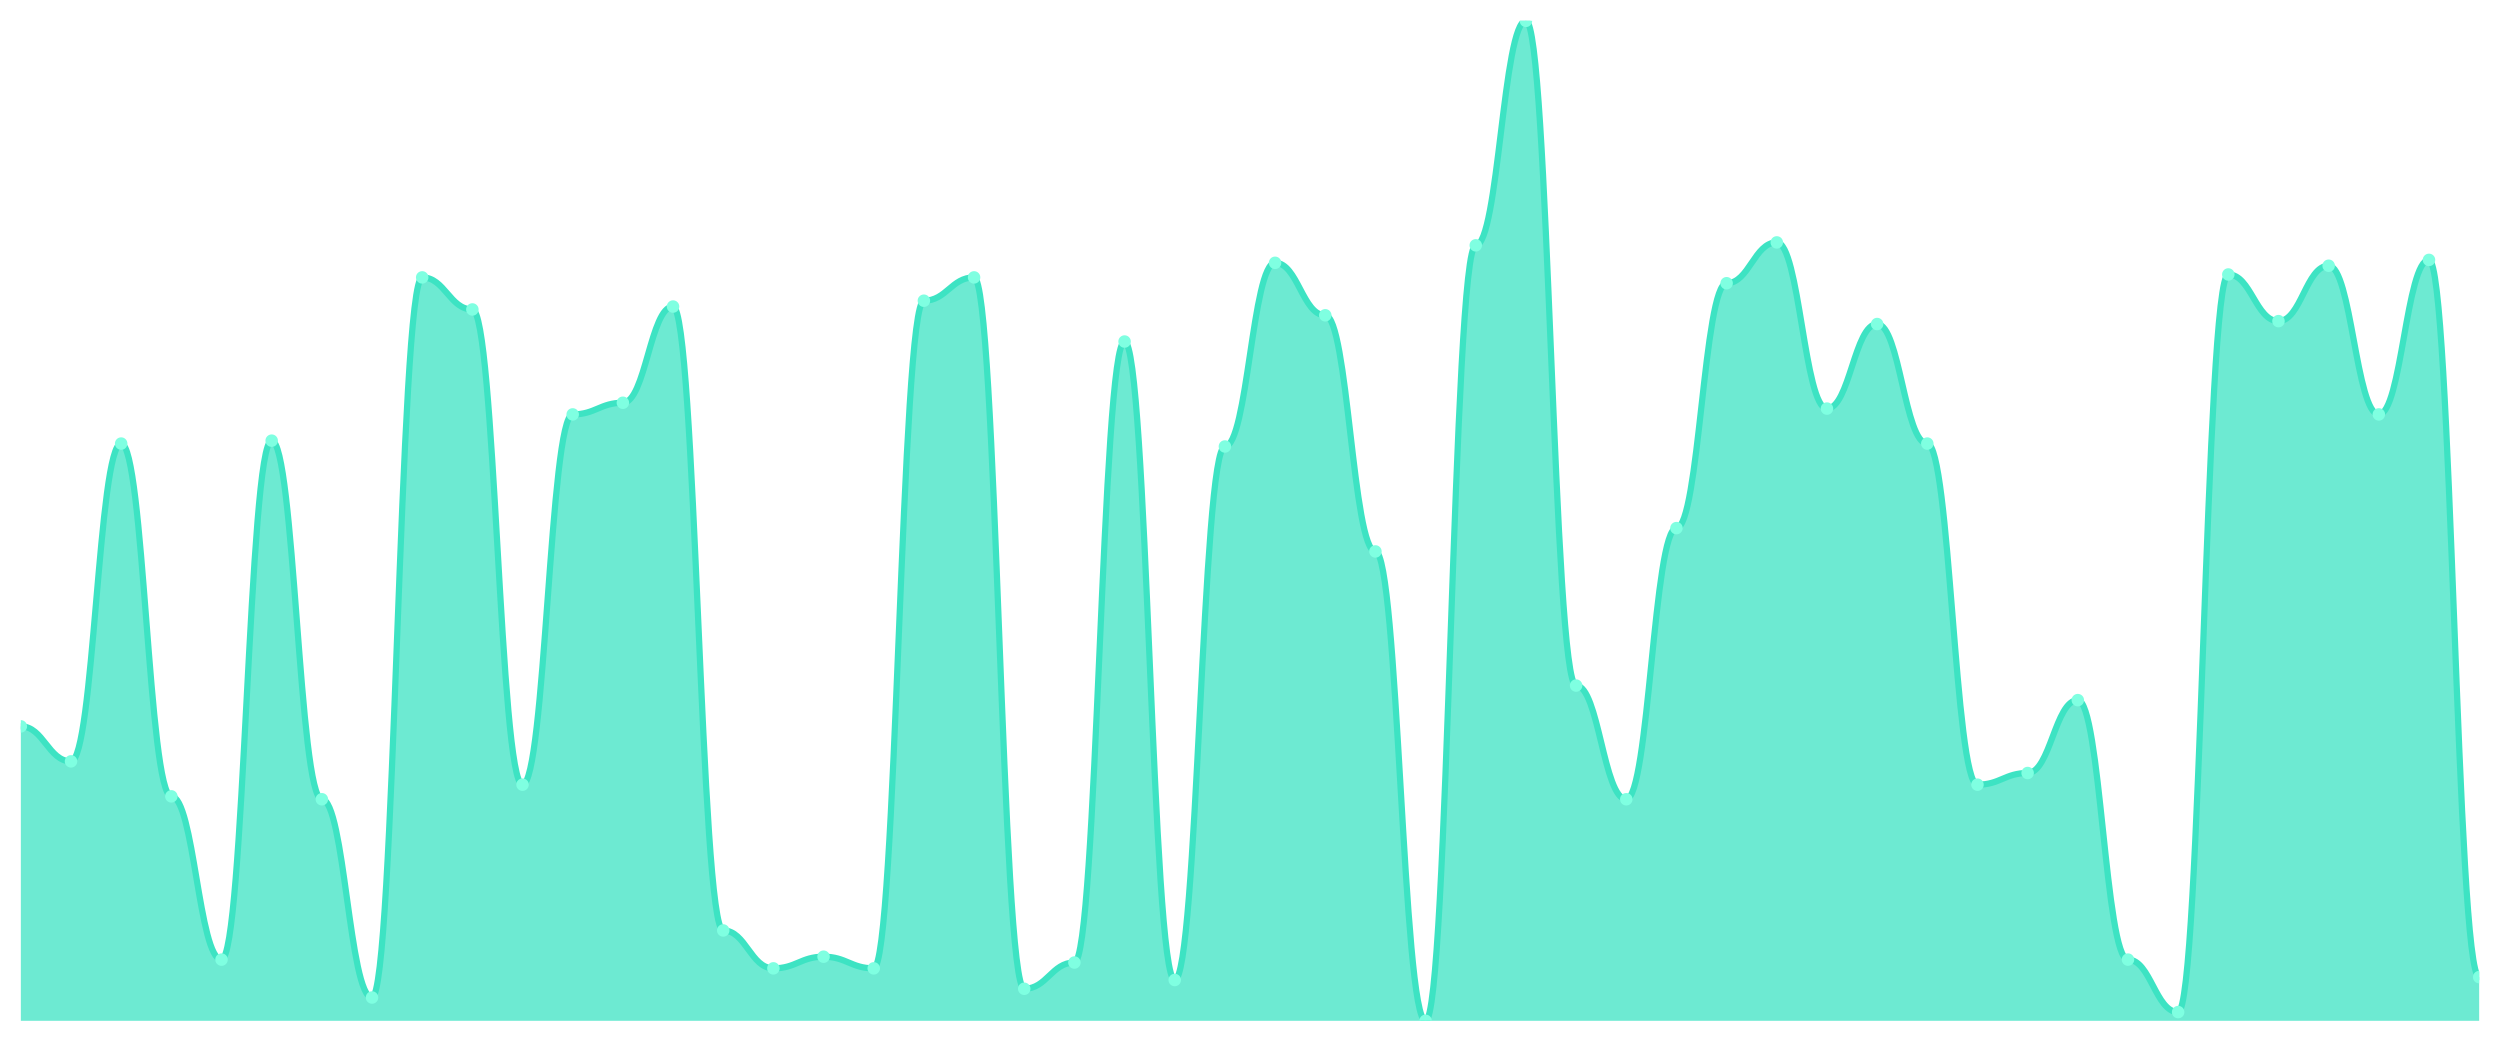
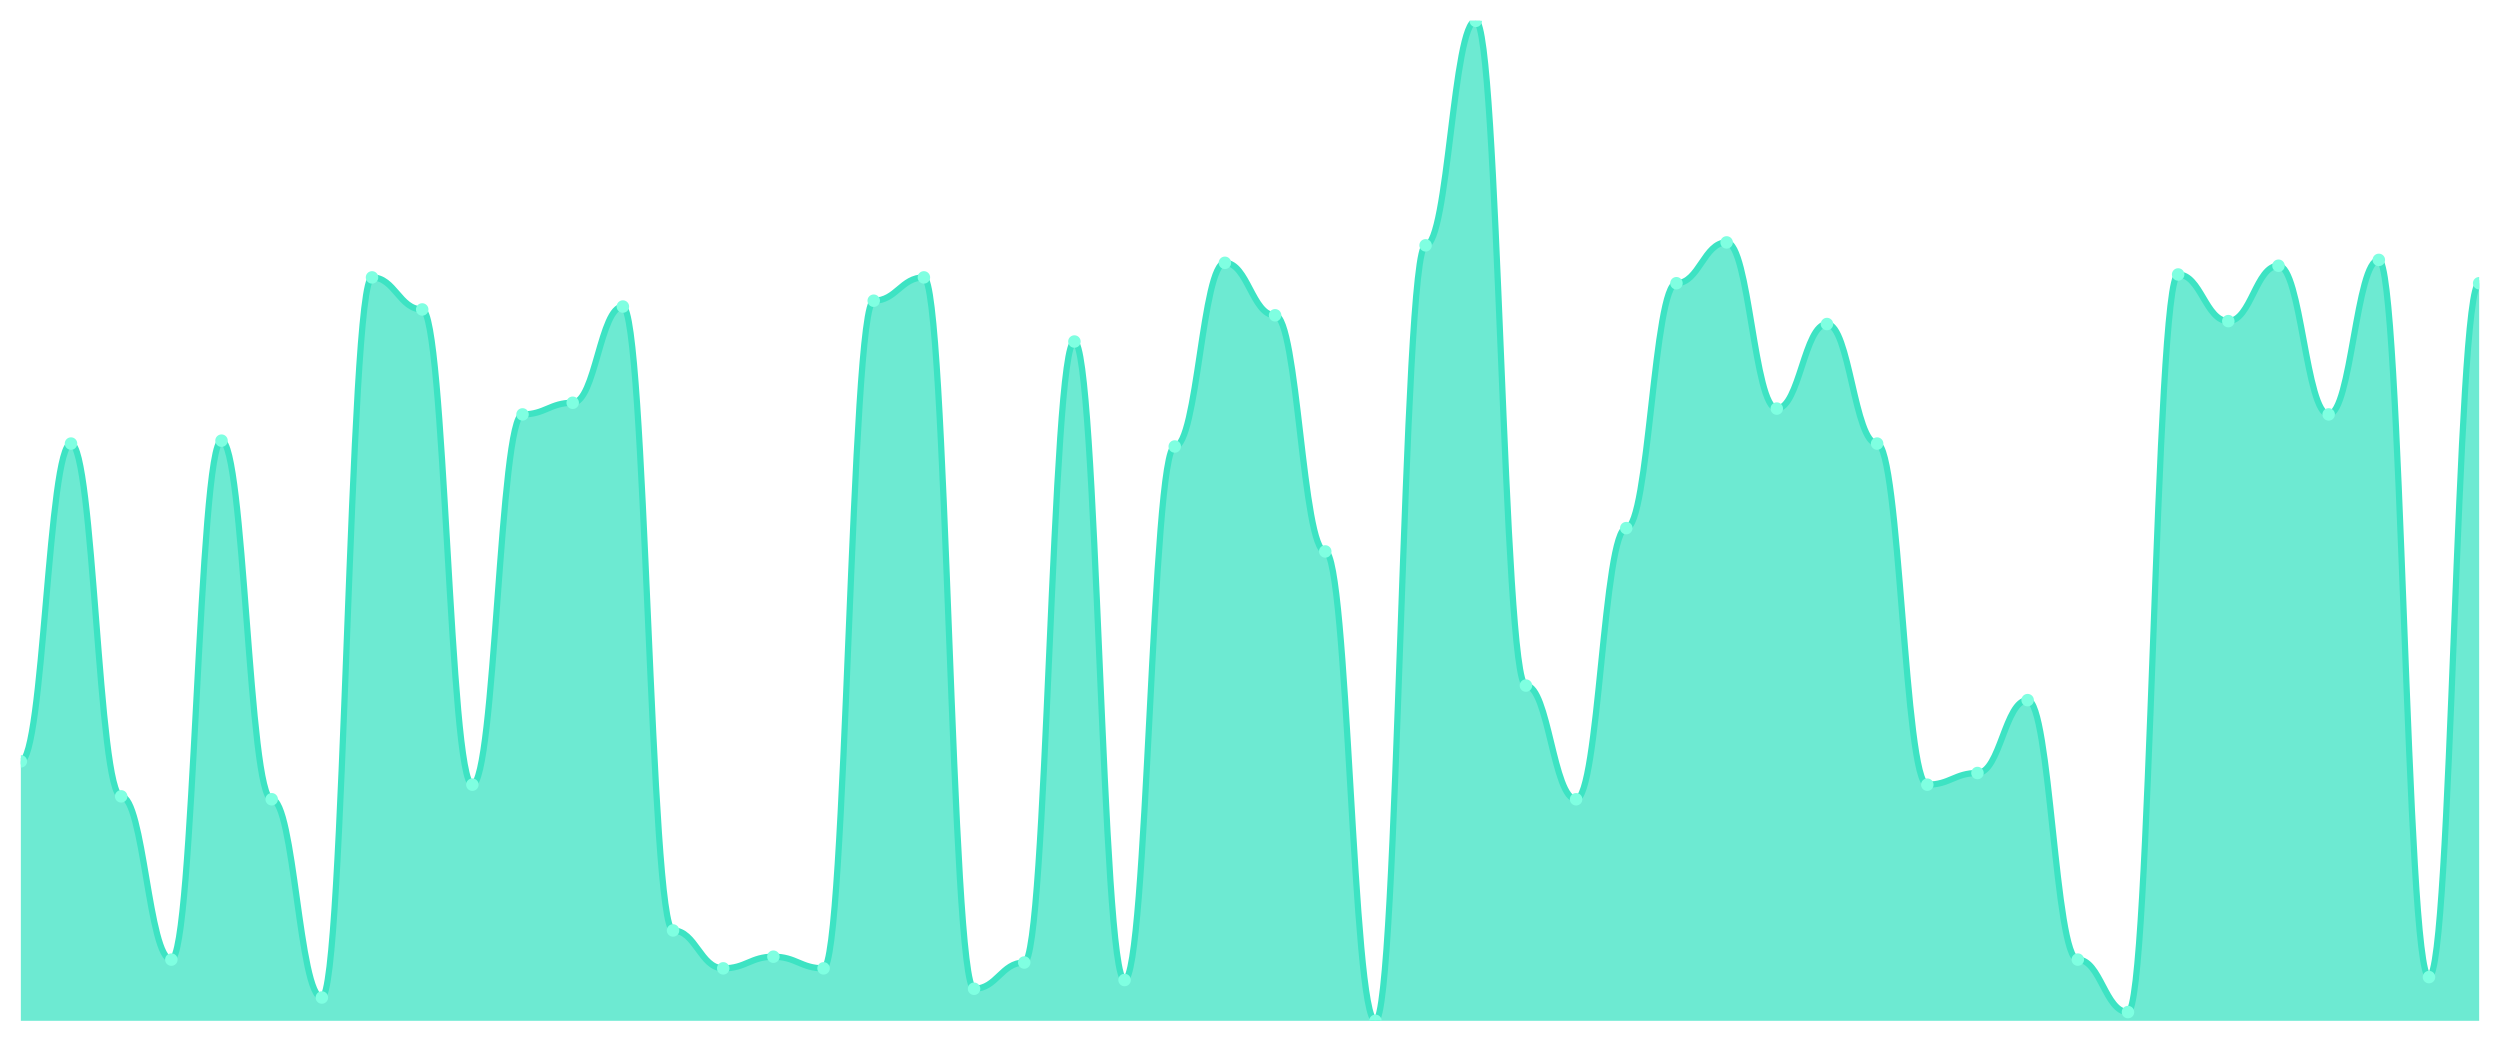
<svg xmlns="http://www.w3.org/2000/svg" viewBox="0 0 1200 500" width="1200" height="500">
  <defs>
    <clipPath id="c">
      <rect x="10" y="10" width="1180" height="480" />
    </clipPath>
  </defs>
  <rect width="1200" height="500" fill="none" />
  <g clip-path="url(#c)">
-     <path d="M 10,490 L 10,348.659 C 20.837,348.659 23.245,365.452 34.082,365.452 C 44.918,365.452 47.327,212.915 58.163,212.915 C 69,212.915 71.408,382.245 82.245,382.245 C 93.082,382.245 95.49,460.612 106.327,460.612 C 117.163,460.612 119.571,211.516 130.408,211.516 C 141.245,211.516 143.653,383.644 154.49,383.644 C 165.327,383.644 167.735,478.805 178.571,478.805 C 189.408,478.805 191.816,133.149 202.653,133.149 C 213.49,133.149 215.898,148.542 226.735,148.542 C 237.571,148.542 239.98,376.647 250.816,376.647 C 261.653,376.647 264.061,198.921 274.898,198.921 C 285.735,198.921 288.143,193.324 298.98,193.324 C 309.816,193.324 312.224,147.143 323.061,147.143 C 333.898,147.143 336.306,446.618 347.143,446.618 C 357.98,446.618 360.388,464.81 371.224,464.81 C 382.061,464.81 384.469,459.213 395.306,459.213 C 406.143,459.213 408.551,464.81 419.388,464.81 C 430.224,464.81 432.633,144.344 443.469,144.344 C 454.306,144.344 456.714,133.149 467.551,133.149 C 478.388,133.149 480.796,474.606 491.633,474.606 C 502.469,474.606 504.878,462.012 515.714,462.012 C 526.551,462.012 528.959,163.936 539.796,163.936 C 550.633,163.936 553.041,470.408 563.878,470.408 C 574.714,470.408 577.122,214.315 587.959,214.315 C 598.796,214.315 601.204,126.152 612.041,126.152 C 622.878,126.152 625.286,151.341 636.122,151.341 C 646.959,151.341 649.367,264.694 660.204,264.694 C 671.041,264.694 673.449,490 684.286,490 C 695.122,490 697.531,117.755 708.367,117.755 C 719.204,117.755 721.612,10 732.449,10 C 743.286,10 745.694,329.067 756.531,329.067 C 767.367,329.067 769.776,383.644 780.612,383.644 C 791.449,383.644 793.857,253.499 804.694,253.499 C 815.531,253.499 817.939,135.948 828.776,135.948 C 839.612,135.948 842.02,116.356 852.857,116.356 C 863.694,116.356 866.102,196.122 876.939,196.122 C 887.776,196.122 890.184,155.539 901.02,155.539 C 911.857,155.539 914.265,212.915 925.102,212.915 C 935.939,212.915 938.347,376.647 949.184,376.647 C 960.02,376.647 962.429,371.05 973.265,371.05 C 984.102,371.05 986.51,336.064 997.347,336.064 C 1008.184,336.064 1010.592,460.612 1021.429,460.612 C 1032.265,460.612 1034.673,485.802 1045.51,485.802 C 1056.347,485.802 1058.755,131.749 1069.592,131.749 C 1080.429,131.749 1082.837,154.14 1093.673,154.14 C 1104.51,154.14 1106.918,127.551 1117.755,127.551 C 1128.592,127.551 1131,198.921 1141.837,198.921 C 1152.673,198.921 1155.082,124.752 1165.918,124.752 C 1176.755,124.752 1179.163,469.009 1190,469.009 L 1190,490 Z" fill="rgba(61,227,195,0.75)" />
-     <path d="M 10,348.659 C 20.837,348.659 23.245,365.452 34.082,365.452 C 44.918,365.452 47.327,212.915 58.163,212.915 C 69,212.915 71.408,382.245 82.245,382.245 C 93.082,382.245 95.49,460.612 106.327,460.612 C 117.163,460.612 119.571,211.516 130.408,211.516 C 141.245,211.516 143.653,383.644 154.49,383.644 C 165.327,383.644 167.735,478.805 178.571,478.805 C 189.408,478.805 191.816,133.149 202.653,133.149 C 213.49,133.149 215.898,148.542 226.735,148.542 C 237.571,148.542 239.98,376.647 250.816,376.647 C 261.653,376.647 264.061,198.921 274.898,198.921 C 285.735,198.921 288.143,193.324 298.98,193.324 C 309.816,193.324 312.224,147.143 323.061,147.143 C 333.898,147.143 336.306,446.618 347.143,446.618 C 357.98,446.618 360.388,464.81 371.224,464.81 C 382.061,464.81 384.469,459.213 395.306,459.213 C 406.143,459.213 408.551,464.81 419.388,464.81 C 430.224,464.81 432.633,144.344 443.469,144.344 C 454.306,144.344 456.714,133.149 467.551,133.149 C 478.388,133.149 480.796,474.606 491.633,474.606 C 502.469,474.606 504.878,462.012 515.714,462.012 C 526.551,462.012 528.959,163.936 539.796,163.936 C 550.633,163.936 553.041,470.408 563.878,470.408 C 574.714,470.408 577.122,214.315 587.959,214.315 C 598.796,214.315 601.204,126.152 612.041,126.152 C 622.878,126.152 625.286,151.341 636.122,151.341 C 646.959,151.341 649.367,264.694 660.204,264.694 C 671.041,264.694 673.449,490 684.286,490 C 695.122,490 697.531,117.755 708.367,117.755 C 719.204,117.755 721.612,10 732.449,10 C 743.286,10 745.694,329.067 756.531,329.067 C 767.367,329.067 769.776,383.644 780.612,383.644 C 791.449,383.644 793.857,253.499 804.694,253.499 C 815.531,253.499 817.939,135.948 828.776,135.948 C 839.612,135.948 842.02,116.356 852.857,116.356 C 863.694,116.356 866.102,196.122 876.939,196.122 C 887.776,196.122 890.184,155.539 901.02,155.539 C 911.857,155.539 914.265,212.915 925.102,212.915 C 935.939,212.915 938.347,376.647 949.184,376.647 C 960.02,376.647 962.429,371.05 973.265,371.05 C 984.102,371.05 986.51,336.064 997.347,336.064 C 1008.184,336.064 1010.592,460.612 1021.429,460.612 C 1032.265,460.612 1034.673,485.802 1045.51,485.802 C 1056.347,485.802 1058.755,131.749 1069.592,131.749 C 1080.429,131.749 1082.837,154.14 1093.673,154.14 C 1104.51,154.14 1106.918,127.551 1117.755,127.551 C 1128.592,127.551 1131,198.921 1141.837,198.921 C 1152.673,198.921 1155.082,124.752 1165.918,124.752 C 1176.755,124.752 1179.163,469.009 1190,469.009" fill="none" stroke="#3de3c3" stroke-width="3" stroke-linecap="round" stroke-linejoin="round" />
-     <circle cx="10" cy="348.659" r="3" fill="#7fffe1" />
-     <circle cx="34.082" cy="365.452" r="3" fill="#7fffe1" />
-     <circle cx="58.163" cy="212.915" r="3" fill="#7fffe1" />
-     <circle cx="82.245" cy="382.245" r="3" fill="#7fffe1" />
-     <circle cx="106.327" cy="460.612" r="3" fill="#7fffe1" />
-     <circle cx="130.408" cy="211.516" r="3" fill="#7fffe1" />
-     <circle cx="154.49" cy="383.644" r="3" fill="#7fffe1" />
-     <circle cx="178.571" cy="478.805" r="3" fill="#7fffe1" />
-     <circle cx="202.653" cy="133.149" r="3" fill="#7fffe1" />
-     <circle cx="226.735" cy="148.542" r="3" fill="#7fffe1" />
-     <circle cx="250.816" cy="376.647" r="3" fill="#7fffe1" />
-     <circle cx="274.898" cy="198.921" r="3" fill="#7fffe1" />
-     <circle cx="298.98" cy="193.324" r="3" fill="#7fffe1" />
-     <circle cx="323.061" cy="147.143" r="3" fill="#7fffe1" />
-     <circle cx="347.143" cy="446.618" r="3" fill="#7fffe1" />
-     <circle cx="371.224" cy="464.81" r="3" fill="#7fffe1" />
-     <circle cx="395.306" cy="459.213" r="3" fill="#7fffe1" />
-     <circle cx="419.388" cy="464.81" r="3" fill="#7fffe1" />
-     <circle cx="443.469" cy="144.344" r="3" fill="#7fffe1" />
-     <circle cx="467.551" cy="133.149" r="3" fill="#7fffe1" />
-     <circle cx="491.633" cy="474.606" r="3" fill="#7fffe1" />
-     <circle cx="515.714" cy="462.012" r="3" fill="#7fffe1" />
-     <circle cx="539.796" cy="163.936" r="3" fill="#7fffe1" />
-     <circle cx="563.878" cy="470.408" r="3" fill="#7fffe1" />
-     <circle cx="587.959" cy="214.315" r="3" fill="#7fffe1" />
-     <circle cx="612.041" cy="126.152" r="3" fill="#7fffe1" />
-     <circle cx="636.122" cy="151.341" r="3" fill="#7fffe1" />
-     <circle cx="660.204" cy="264.694" r="3" fill="#7fffe1" />
-     <circle cx="684.286" cy="490" r="3" fill="#7fffe1" />
-     <circle cx="708.367" cy="117.755" r="3" fill="#7fffe1" />
-     <circle cx="732.449" cy="10" r="3" fill="#7fffe1" />
-     <circle cx="756.531" cy="329.067" r="3" fill="#7fffe1" />
-     <circle cx="780.612" cy="383.644" r="3" fill="#7fffe1" />
-     <circle cx="804.694" cy="253.499" r="3" fill="#7fffe1" />
-     <circle cx="828.776" cy="135.948" r="3" fill="#7fffe1" />
-     <circle cx="852.857" cy="116.356" r="3" fill="#7fffe1" />
-     <circle cx="876.939" cy="196.122" r="3" fill="#7fffe1" />
-     <circle cx="901.02" cy="155.539" r="3" fill="#7fffe1" />
-     <circle cx="925.102" cy="212.915" r="3" fill="#7fffe1" />
-     <circle cx="949.184" cy="376.647" r="3" fill="#7fffe1" />
-     <circle cx="973.265" cy="371.05" r="3" fill="#7fffe1" />
-     <circle cx="997.347" cy="336.064" r="3" fill="#7fffe1" />
-     <circle cx="1021.429" cy="460.612" r="3" fill="#7fffe1" />
-     <circle cx="1045.51" cy="485.802" r="3" fill="#7fffe1" />
-     <circle cx="1069.592" cy="131.749" r="3" fill="#7fffe1" />
-     <circle cx="1093.673" cy="154.14" r="3" fill="#7fffe1" />
-     <circle cx="1117.755" cy="127.551" r="3" fill="#7fffe1" />
-     <circle cx="1141.837" cy="198.921" r="3" fill="#7fffe1" />
-     <circle cx="1165.918" cy="124.752" r="3" fill="#7fffe1" />
-     <circle cx="1190" cy="469.009" r="3" fill="#7fffe1" />
+     <path d="M 10,490 L 10,365.452 C 20.837,365.452 23.245,212.915 34.082,212.915 C 44.918,212.915 47.327,382.245 58.163,382.245 C 69,382.245 71.408,460.612 82.245,460.612 C 93.082,460.612 95.49,211.516 106.327,211.516 C 117.163,211.516 119.571,383.644 130.408,383.644 C 141.245,383.644 143.653,478.805 154.49,478.805 C 165.327,478.805 167.735,133.149 178.571,133.149 C 189.408,133.149 191.816,148.542 202.653,148.542 C 213.49,148.542 215.898,376.647 226.735,376.647 C 237.571,376.647 239.98,198.921 250.816,198.921 C 261.653,198.921 264.061,193.324 274.898,193.324 C 285.735,193.324 288.143,147.143 298.98,147.143 C 309.816,147.143 312.224,446.618 323.061,446.618 C 333.898,446.618 336.306,464.81 347.143,464.81 C 357.98,464.81 360.388,459.213 371.224,459.213 C 382.061,459.213 384.469,464.81 395.306,464.81 C 406.143,464.81 408.551,144.344 419.388,144.344 C 430.224,144.344 432.633,133.149 443.469,133.149 C 454.306,133.149 456.714,474.606 467.551,474.606 C 478.388,474.606 480.796,462.012 491.633,462.012 C 502.469,462.012 504.878,163.936 515.714,163.936 C 526.551,163.936 528.959,470.408 539.796,470.408 C 550.633,470.408 553.041,214.315 563.878,214.315 C 574.714,214.315 577.122,126.152 587.959,126.152 C 598.796,126.152 601.204,151.341 612.041,151.341 C 622.878,151.341 625.286,264.694 636.122,264.694 C 646.959,264.694 649.367,490 660.204,490 C 671.041,490 673.449,117.755 684.286,117.755 C 695.122,117.755 697.531,10 708.367,10 C 719.204,10 721.612,329.067 732.449,329.067 C 743.286,329.067 745.694,383.644 756.531,383.644 C 767.367,383.644 769.776,253.499 780.612,253.499 C 791.449,253.499 793.857,135.948 804.694,135.948 C 815.531,135.948 817.939,116.356 828.776,116.356 C 839.612,116.356 842.02,196.122 852.857,196.122 C 863.694,196.122 866.102,155.539 876.939,155.539 C 887.776,155.539 890.184,212.915 901.02,212.915 C 911.857,212.915 914.265,376.647 925.102,376.647 C 935.939,376.647 938.347,371.05 949.184,371.05 C 960.02,371.05 962.429,336.064 973.265,336.064 C 984.102,336.064 986.51,460.612 997.347,460.612 C 1008.184,460.612 1010.592,485.802 1021.429,485.802 C 1032.265,485.802 1034.673,131.749 1045.51,131.749 C 1056.347,131.749 1058.755,154.14 1069.592,154.14 C 1080.429,154.14 1082.837,127.551 1093.673,127.551 C 1104.51,127.551 1106.918,198.921 1117.755,198.921 C 1128.592,198.921 1131,124.752 1141.837,124.752 C 1152.673,124.752 1155.082,469.009 1165.918,469.009 C 1176.755,469.009 1179.163,135.948 1190,135.948 L 1190,490 Z" fill="rgba(61,227,195,0.75)" />
+     <path d="M 10,365.452 C 20.837,365.452 23.245,212.915 34.082,212.915 C 44.918,212.915 47.327,382.245 58.163,382.245 C 69,382.245 71.408,460.612 82.245,460.612 C 93.082,460.612 95.49,211.516 106.327,211.516 C 117.163,211.516 119.571,383.644 130.408,383.644 C 141.245,383.644 143.653,478.805 154.49,478.805 C 165.327,478.805 167.735,133.149 178.571,133.149 C 189.408,133.149 191.816,148.542 202.653,148.542 C 213.49,148.542 215.898,376.647 226.735,376.647 C 237.571,376.647 239.98,198.921 250.816,198.921 C 261.653,198.921 264.061,193.324 274.898,193.324 C 285.735,193.324 288.143,147.143 298.98,147.143 C 309.816,147.143 312.224,446.618 323.061,446.618 C 333.898,446.618 336.306,464.81 347.143,464.81 C 357.98,464.81 360.388,459.213 371.224,459.213 C 382.061,459.213 384.469,464.81 395.306,464.81 C 406.143,464.81 408.551,144.344 419.388,144.344 C 430.224,144.344 432.633,133.149 443.469,133.149 C 454.306,133.149 456.714,474.606 467.551,474.606 C 478.388,474.606 480.796,462.012 491.633,462.012 C 502.469,462.012 504.878,163.936 515.714,163.936 C 526.551,163.936 528.959,470.408 539.796,470.408 C 550.633,470.408 553.041,214.315 563.878,214.315 C 574.714,214.315 577.122,126.152 587.959,126.152 C 598.796,126.152 601.204,151.341 612.041,151.341 C 622.878,151.341 625.286,264.694 636.122,264.694 C 646.959,264.694 649.367,490 660.204,490 C 671.041,490 673.449,117.755 684.286,117.755 C 695.122,117.755 697.531,10 708.367,10 C 719.204,10 721.612,329.067 732.449,329.067 C 743.286,329.067 745.694,383.644 756.531,383.644 C 767.367,383.644 769.776,253.499 780.612,253.499 C 791.449,253.499 793.857,135.948 804.694,135.948 C 815.531,135.948 817.939,116.356 828.776,116.356 C 839.612,116.356 842.02,196.122 852.857,196.122 C 863.694,196.122 866.102,155.539 876.939,155.539 C 887.776,155.539 890.184,212.915 901.02,212.915 C 911.857,212.915 914.265,376.647 925.102,376.647 C 935.939,376.647 938.347,371.05 949.184,371.05 C 960.02,371.05 962.429,336.064 973.265,336.064 C 984.102,336.064 986.51,460.612 997.347,460.612 C 1008.184,460.612 1010.592,485.802 1021.429,485.802 C 1032.265,485.802 1034.673,131.749 1045.51,131.749 C 1056.347,131.749 1058.755,154.14 1069.592,154.14 C 1080.429,154.14 1082.837,127.551 1093.673,127.551 C 1104.51,127.551 1106.918,198.921 1117.755,198.921 C 1128.592,198.921 1131,124.752 1141.837,124.752 C 1152.673,124.752 1155.082,469.009 1165.918,469.009 C 1176.755,469.009 1179.163,135.948 1190,135.948" fill="none" stroke="#3de3c3" stroke-width="3" stroke-linecap="round" stroke-linejoin="round" />
+     <circle cx="10" cy="365.452" r="3" fill="#7fffe1" />
+     <circle cx="34.082" cy="212.915" r="3" fill="#7fffe1" />
+     <circle cx="58.163" cy="382.245" r="3" fill="#7fffe1" />
+     <circle cx="82.245" cy="460.612" r="3" fill="#7fffe1" />
+     <circle cx="106.327" cy="211.516" r="3" fill="#7fffe1" />
+     <circle cx="130.408" cy="383.644" r="3" fill="#7fffe1" />
+     <circle cx="154.49" cy="478.805" r="3" fill="#7fffe1" />
+     <circle cx="178.571" cy="133.149" r="3" fill="#7fffe1" />
+     <circle cx="202.653" cy="148.542" r="3" fill="#7fffe1" />
+     <circle cx="226.735" cy="376.647" r="3" fill="#7fffe1" />
+     <circle cx="250.816" cy="198.921" r="3" fill="#7fffe1" />
+     <circle cx="274.898" cy="193.324" r="3" fill="#7fffe1" />
+     <circle cx="298.98" cy="147.143" r="3" fill="#7fffe1" />
+     <circle cx="323.061" cy="446.618" r="3" fill="#7fffe1" />
+     <circle cx="347.143" cy="464.81" r="3" fill="#7fffe1" />
+     <circle cx="371.224" cy="459.213" r="3" fill="#7fffe1" />
+     <circle cx="395.306" cy="464.81" r="3" fill="#7fffe1" />
+     <circle cx="419.388" cy="144.344" r="3" fill="#7fffe1" />
+     <circle cx="443.469" cy="133.149" r="3" fill="#7fffe1" />
+     <circle cx="467.551" cy="474.606" r="3" fill="#7fffe1" />
+     <circle cx="491.633" cy="462.012" r="3" fill="#7fffe1" />
+     <circle cx="515.714" cy="163.936" r="3" fill="#7fffe1" />
+     <circle cx="539.796" cy="470.408" r="3" fill="#7fffe1" />
+     <circle cx="563.878" cy="214.315" r="3" fill="#7fffe1" />
+     <circle cx="587.959" cy="126.152" r="3" fill="#7fffe1" />
+     <circle cx="612.041" cy="151.341" r="3" fill="#7fffe1" />
+     <circle cx="636.122" cy="264.694" r="3" fill="#7fffe1" />
+     <circle cx="660.204" cy="490" r="3" fill="#7fffe1" />
+     <circle cx="684.286" cy="117.755" r="3" fill="#7fffe1" />
+     <circle cx="708.367" cy="10" r="3" fill="#7fffe1" />
+     <circle cx="732.449" cy="329.067" r="3" fill="#7fffe1" />
+     <circle cx="756.531" cy="383.644" r="3" fill="#7fffe1" />
+     <circle cx="780.612" cy="253.499" r="3" fill="#7fffe1" />
+     <circle cx="804.694" cy="135.948" r="3" fill="#7fffe1" />
+     <circle cx="828.776" cy="116.356" r="3" fill="#7fffe1" />
+     <circle cx="852.857" cy="196.122" r="3" fill="#7fffe1" />
+     <circle cx="876.939" cy="155.539" r="3" fill="#7fffe1" />
+     <circle cx="901.02" cy="212.915" r="3" fill="#7fffe1" />
+     <circle cx="925.102" cy="376.647" r="3" fill="#7fffe1" />
+     <circle cx="949.184" cy="371.05" r="3" fill="#7fffe1" />
+     <circle cx="973.265" cy="336.064" r="3" fill="#7fffe1" />
+     <circle cx="997.347" cy="460.612" r="3" fill="#7fffe1" />
+     <circle cx="1021.429" cy="485.802" r="3" fill="#7fffe1" />
+     <circle cx="1045.51" cy="131.749" r="3" fill="#7fffe1" />
+     <circle cx="1069.592" cy="154.14" r="3" fill="#7fffe1" />
+     <circle cx="1093.673" cy="127.551" r="3" fill="#7fffe1" />
+     <circle cx="1117.755" cy="198.921" r="3" fill="#7fffe1" />
+     <circle cx="1141.837" cy="124.752" r="3" fill="#7fffe1" />
+     <circle cx="1165.918" cy="469.009" r="3" fill="#7fffe1" />
+     <circle cx="1190" cy="135.948" r="3" fill="#7fffe1" />
  </g>
</svg>
